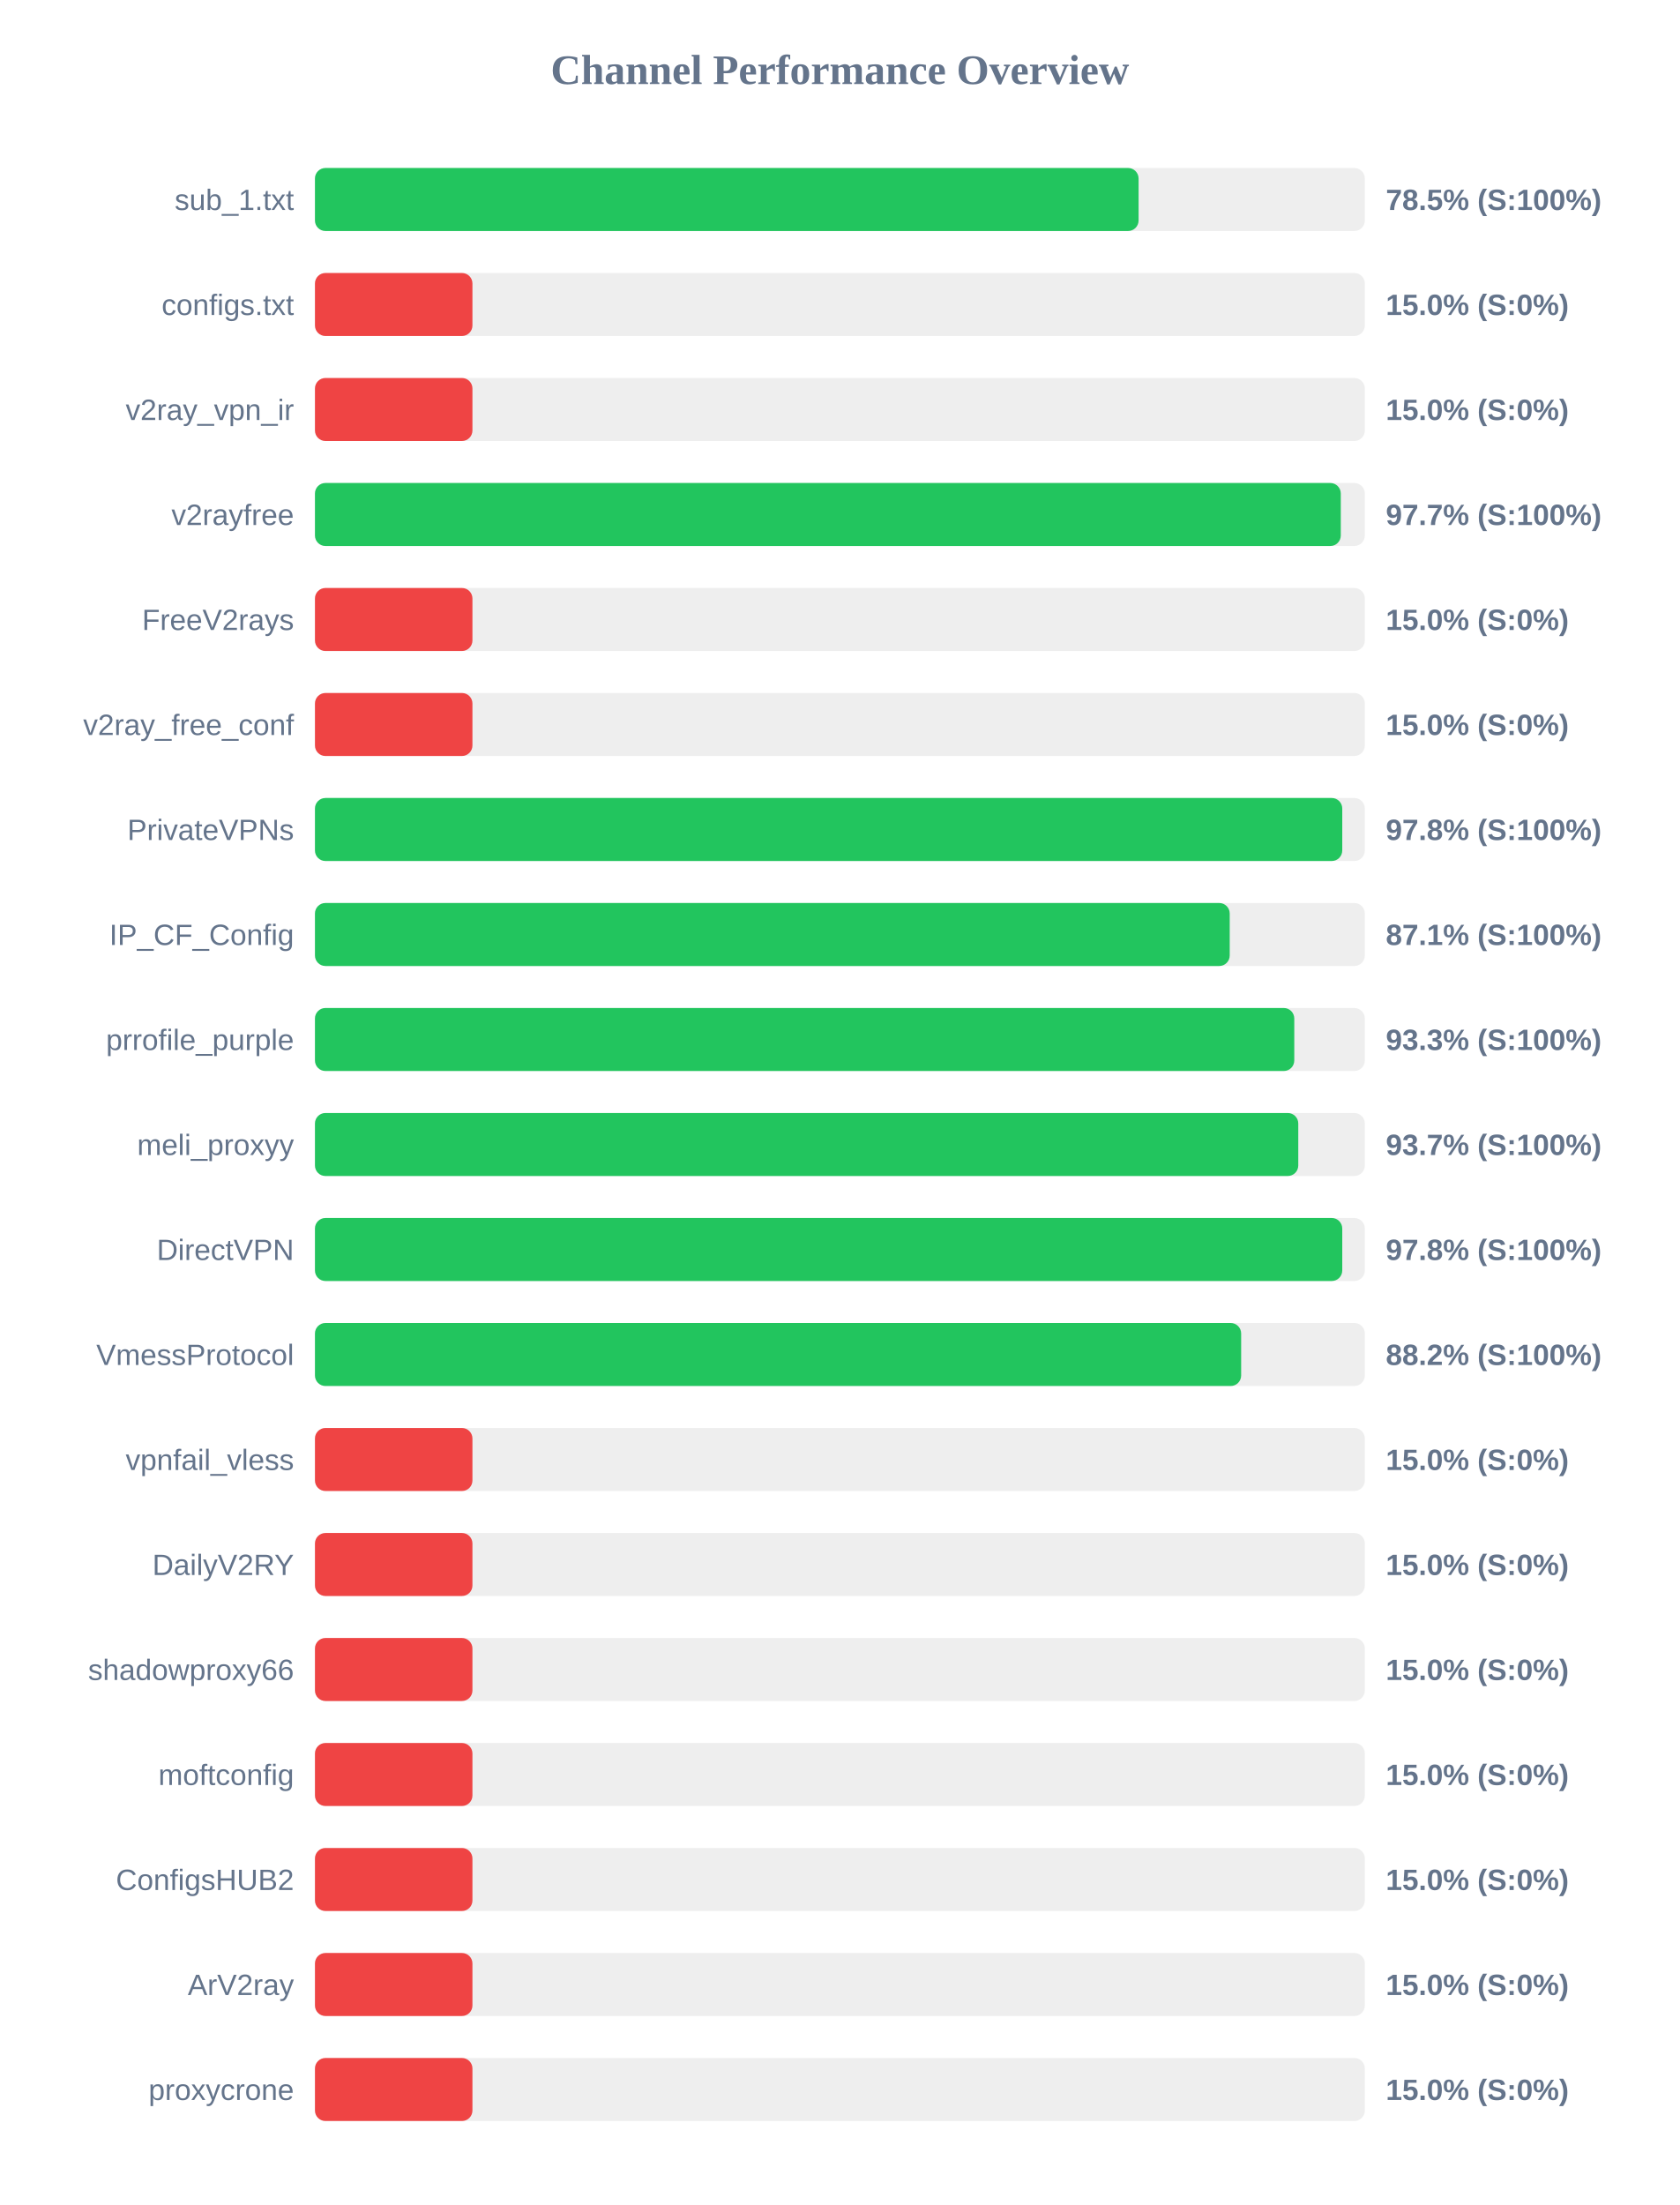
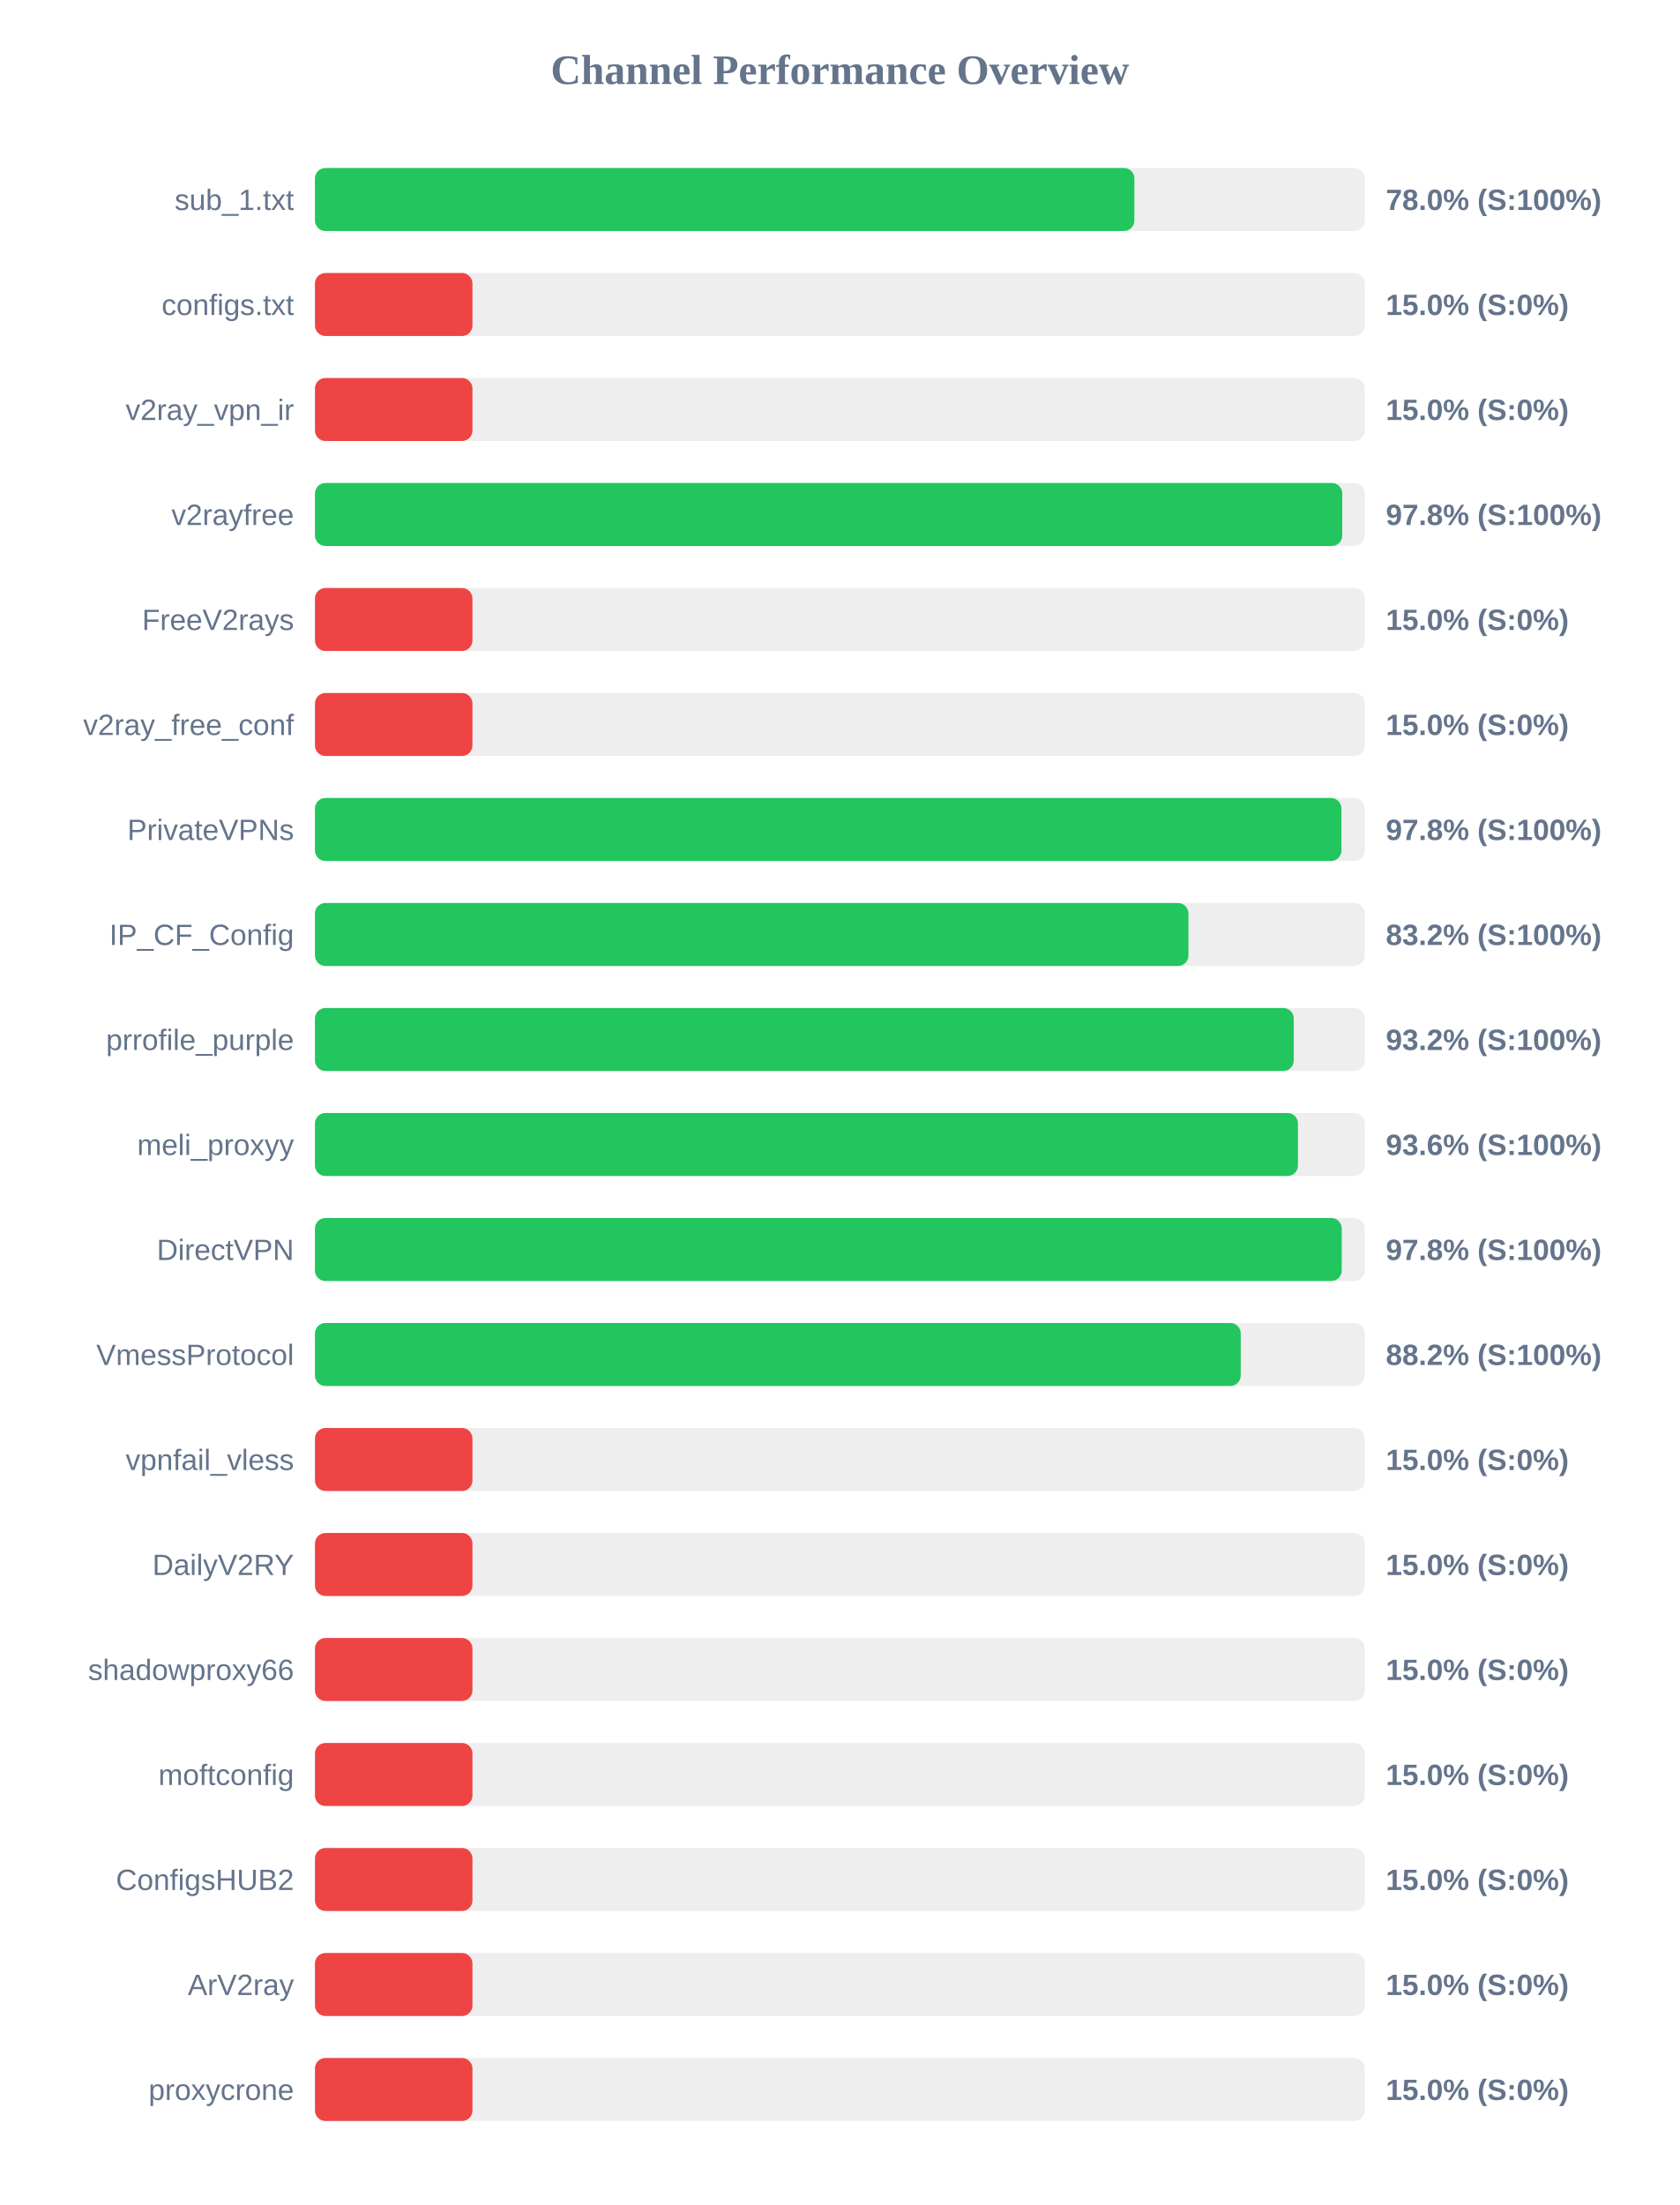
<svg xmlns="http://www.w3.org/2000/svg" width="800" height="1050" version="1.1">
  <style>
        .row { font: 14px Arial; fill: #64748b; }
        .score { font: bold 14px Arial; fill: #64748b; }
    </style>
  <text x="400" y="40" text-anchor="middle" font-size="20px" font-weight="bold" fill="#64748b">Channel Performance Overview</text>
  <rect x="150" y="80" width="500" height="30" fill="#eee" rx="5" />
-   <rect x="150" y="80" width="392.25" height="30" fill="#22c55e" rx="5" />
+   <rect x="150" y="80" width="390.25" height="30" fill="#22c55e" rx="5" />
  <text x="140" y="100" text-anchor="end" class="row">sub_1.txt</text>
-   <text x="660" y="100" text-anchor="start" class="score">78.5% (S:100%)</text>
+   <text x="660" y="100" text-anchor="start" class="score">78.0% (S:100%)</text>
  <rect x="150" y="130" width="500" height="30" fill="#eee" rx="5" />
  <rect x="150" y="130" width="75.0" height="30" fill="#ef4444" rx="5" />
  <text x="140" y="150" text-anchor="end" class="row">configs.txt</text>
  <text x="660" y="150" text-anchor="start" class="score">15.0% (S:0%)</text>
  <rect x="150" y="180" width="500" height="30" fill="#eee" rx="5" />
  <rect x="150" y="180" width="75.0" height="30" fill="#ef4444" rx="5" />
  <text x="140" y="200" text-anchor="end" class="row">v2ray_vpn_ir</text>
  <text x="660" y="200" text-anchor="start" class="score">15.0% (S:0%)</text>
  <rect x="150" y="230" width="500" height="30" fill="#eee" rx="5" />
-   <rect x="150" y="230" width="488.55" height="30" fill="#22c55e" rx="5" />
+   <rect x="150" y="230" width="489.25" height="30" fill="#22c55e" rx="5" />
  <text x="140" y="250" text-anchor="end" class="row">v2rayfree</text>
-   <text x="660" y="250" text-anchor="start" class="score">97.7% (S:100%)</text>
+   <text x="660" y="250" text-anchor="start" class="score">97.8% (S:100%)</text>
  <rect x="150" y="280" width="500" height="30" fill="#eee" rx="5" />
  <rect x="150" y="280" width="75.0" height="30" fill="#ef4444" rx="5" />
  <text x="140" y="300" text-anchor="end" class="row">FreeV2rays</text>
  <text x="660" y="300" text-anchor="start" class="score">15.0% (S:0%)</text>
  <rect x="150" y="330" width="500" height="30" fill="#eee" rx="5" />
  <rect x="150" y="330" width="75.0" height="30" fill="#ef4444" rx="5" />
  <text x="140" y="350" text-anchor="end" class="row">v2ray_free_conf</text>
  <text x="660" y="350" text-anchor="start" class="score">15.0% (S:0%)</text>
  <rect x="150" y="380" width="500" height="30" fill="#eee" rx="5" />
-   <rect x="150" y="380" width="489.25" height="30" fill="#22c55e" rx="5" />
+   <rect x="150" y="380" width="488.85" height="30" fill="#22c55e" rx="5" />
  <text x="140" y="400" text-anchor="end" class="row">PrivateVPNs</text>
  <text x="660" y="400" text-anchor="start" class="score">97.8% (S:100%)</text>
  <rect x="150" y="430" width="500" height="30" fill="#eee" rx="5" />
-   <rect x="150" y="430" width="435.65" height="30" fill="#22c55e" rx="5" />
+   <rect x="150" y="430" width="416.0" height="30" fill="#22c55e" rx="5" />
  <text x="140" y="450" text-anchor="end" class="row">IP_CF_Config</text>
-   <text x="660" y="450" text-anchor="start" class="score">87.1% (S:100%)</text>
+   <text x="660" y="450" text-anchor="start" class="score">83.2% (S:100%)</text>
  <rect x="150" y="480" width="500" height="30" fill="#eee" rx="5" />
-   <rect x="150" y="480" width="466.4" height="30" fill="#22c55e" rx="5" />
+   <rect x="150" y="480" width="466.15" height="30" fill="#22c55e" rx="5" />
  <text x="140" y="500" text-anchor="end" class="row">prrofile_purple</text>
-   <text x="660" y="500" text-anchor="start" class="score">93.3% (S:100%)</text>
+   <text x="660" y="500" text-anchor="start" class="score">93.2% (S:100%)</text>
  <rect x="150" y="530" width="500" height="30" fill="#eee" rx="5" />
-   <rect x="150" y="530" width="468.3" height="30" fill="#22c55e" rx="5" />
+   <rect x="150" y="530" width="468.15" height="30" fill="#22c55e" rx="5" />
  <text x="140" y="550" text-anchor="end" class="row">meli_proxyy</text>
-   <text x="660" y="550" text-anchor="start" class="score">93.7% (S:100%)</text>
+   <text x="660" y="550" text-anchor="start" class="score">93.6% (S:100%)</text>
  <rect x="150" y="580" width="500" height="30" fill="#eee" rx="5" />
-   <rect x="150" y="580" width="489.25" height="30" fill="#22c55e" rx="5" />
+   <rect x="150" y="580" width="489.0" height="30" fill="#22c55e" rx="5" />
  <text x="140" y="600" text-anchor="end" class="row">DirectVPN</text>
  <text x="660" y="600" text-anchor="start" class="score">97.8% (S:100%)</text>
  <rect x="150" y="630" width="500" height="30" fill="#eee" rx="5" />
-   <rect x="150" y="630" width="441.1" height="30" fill="#22c55e" rx="5" />
+   <rect x="150" y="630" width="440.9" height="30" fill="#22c55e" rx="5" />
  <text x="140" y="650" text-anchor="end" class="row">VmessProtocol</text>
  <text x="660" y="650" text-anchor="start" class="score">88.2% (S:100%)</text>
  <rect x="150" y="680" width="500" height="30" fill="#eee" rx="5" />
  <rect x="150" y="680" width="75.0" height="30" fill="#ef4444" rx="5" />
  <text x="140" y="700" text-anchor="end" class="row">vpnfail_vless</text>
  <text x="660" y="700" text-anchor="start" class="score">15.0% (S:0%)</text>
  <rect x="150" y="730" width="500" height="30" fill="#eee" rx="5" />
  <rect x="150" y="730" width="75.0" height="30" fill="#ef4444" rx="5" />
  <text x="140" y="750" text-anchor="end" class="row">DailyV2RY</text>
  <text x="660" y="750" text-anchor="start" class="score">15.0% (S:0%)</text>
  <rect x="150" y="780" width="500" height="30" fill="#eee" rx="5" />
  <rect x="150" y="780" width="75.0" height="30" fill="#ef4444" rx="5" />
  <text x="140" y="800" text-anchor="end" class="row">shadowproxy66</text>
  <text x="660" y="800" text-anchor="start" class="score">15.0% (S:0%)</text>
  <rect x="150" y="830" width="500" height="30" fill="#eee" rx="5" />
  <rect x="150" y="830" width="75.0" height="30" fill="#ef4444" rx="5" />
  <text x="140" y="850" text-anchor="end" class="row">moftconfig</text>
  <text x="660" y="850" text-anchor="start" class="score">15.0% (S:0%)</text>
  <rect x="150" y="880" width="500" height="30" fill="#eee" rx="5" />
  <rect x="150" y="880" width="75.0" height="30" fill="#ef4444" rx="5" />
  <text x="140" y="900" text-anchor="end" class="row">ConfigsHUB2</text>
  <text x="660" y="900" text-anchor="start" class="score">15.0% (S:0%)</text>
  <rect x="150" y="930" width="500" height="30" fill="#eee" rx="5" />
  <rect x="150" y="930" width="75.0" height="30" fill="#ef4444" rx="5" />
  <text x="140" y="950" text-anchor="end" class="row">ArV2ray</text>
  <text x="660" y="950" text-anchor="start" class="score">15.0% (S:0%)</text>
  <rect x="150" y="980" width="500" height="30" fill="#eee" rx="5" />
  <rect x="150" y="980" width="75.0" height="30" fill="#ef4444" rx="5" />
  <text x="140" y="1000" text-anchor="end" class="row">proxycrone</text>
  <text x="660" y="1000" text-anchor="start" class="score">15.0% (S:0%)</text>
</svg>
